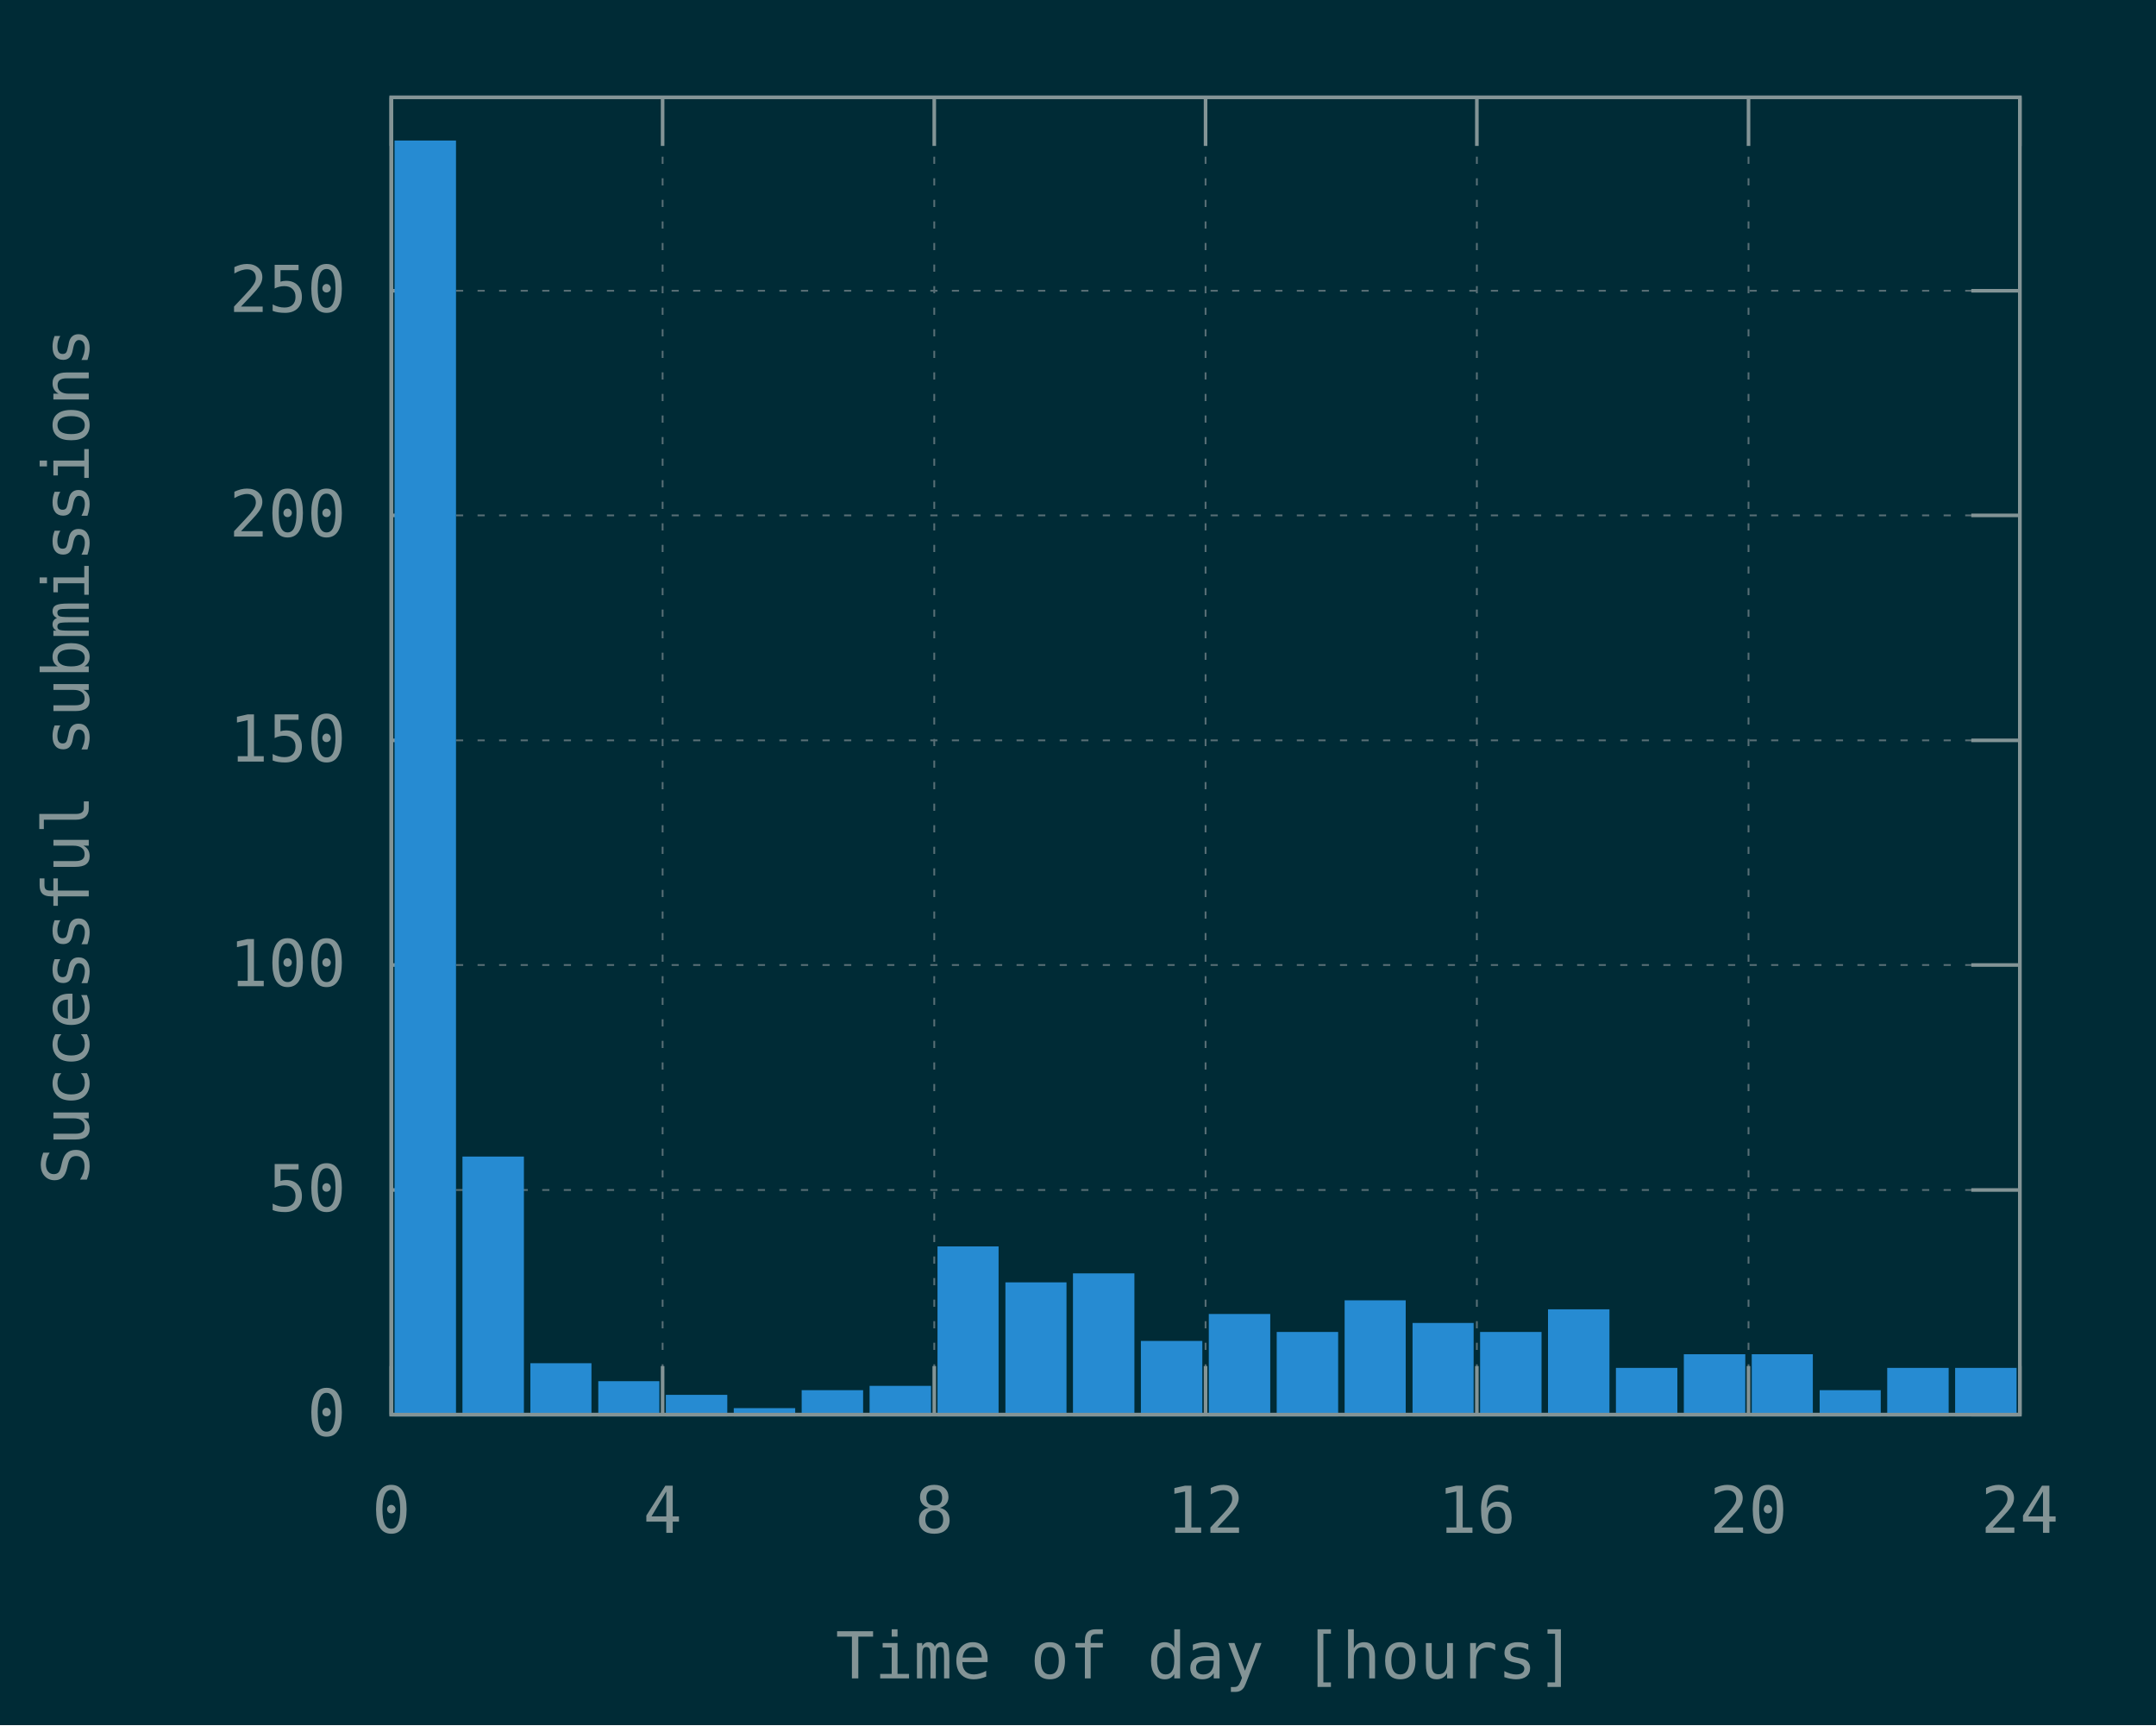
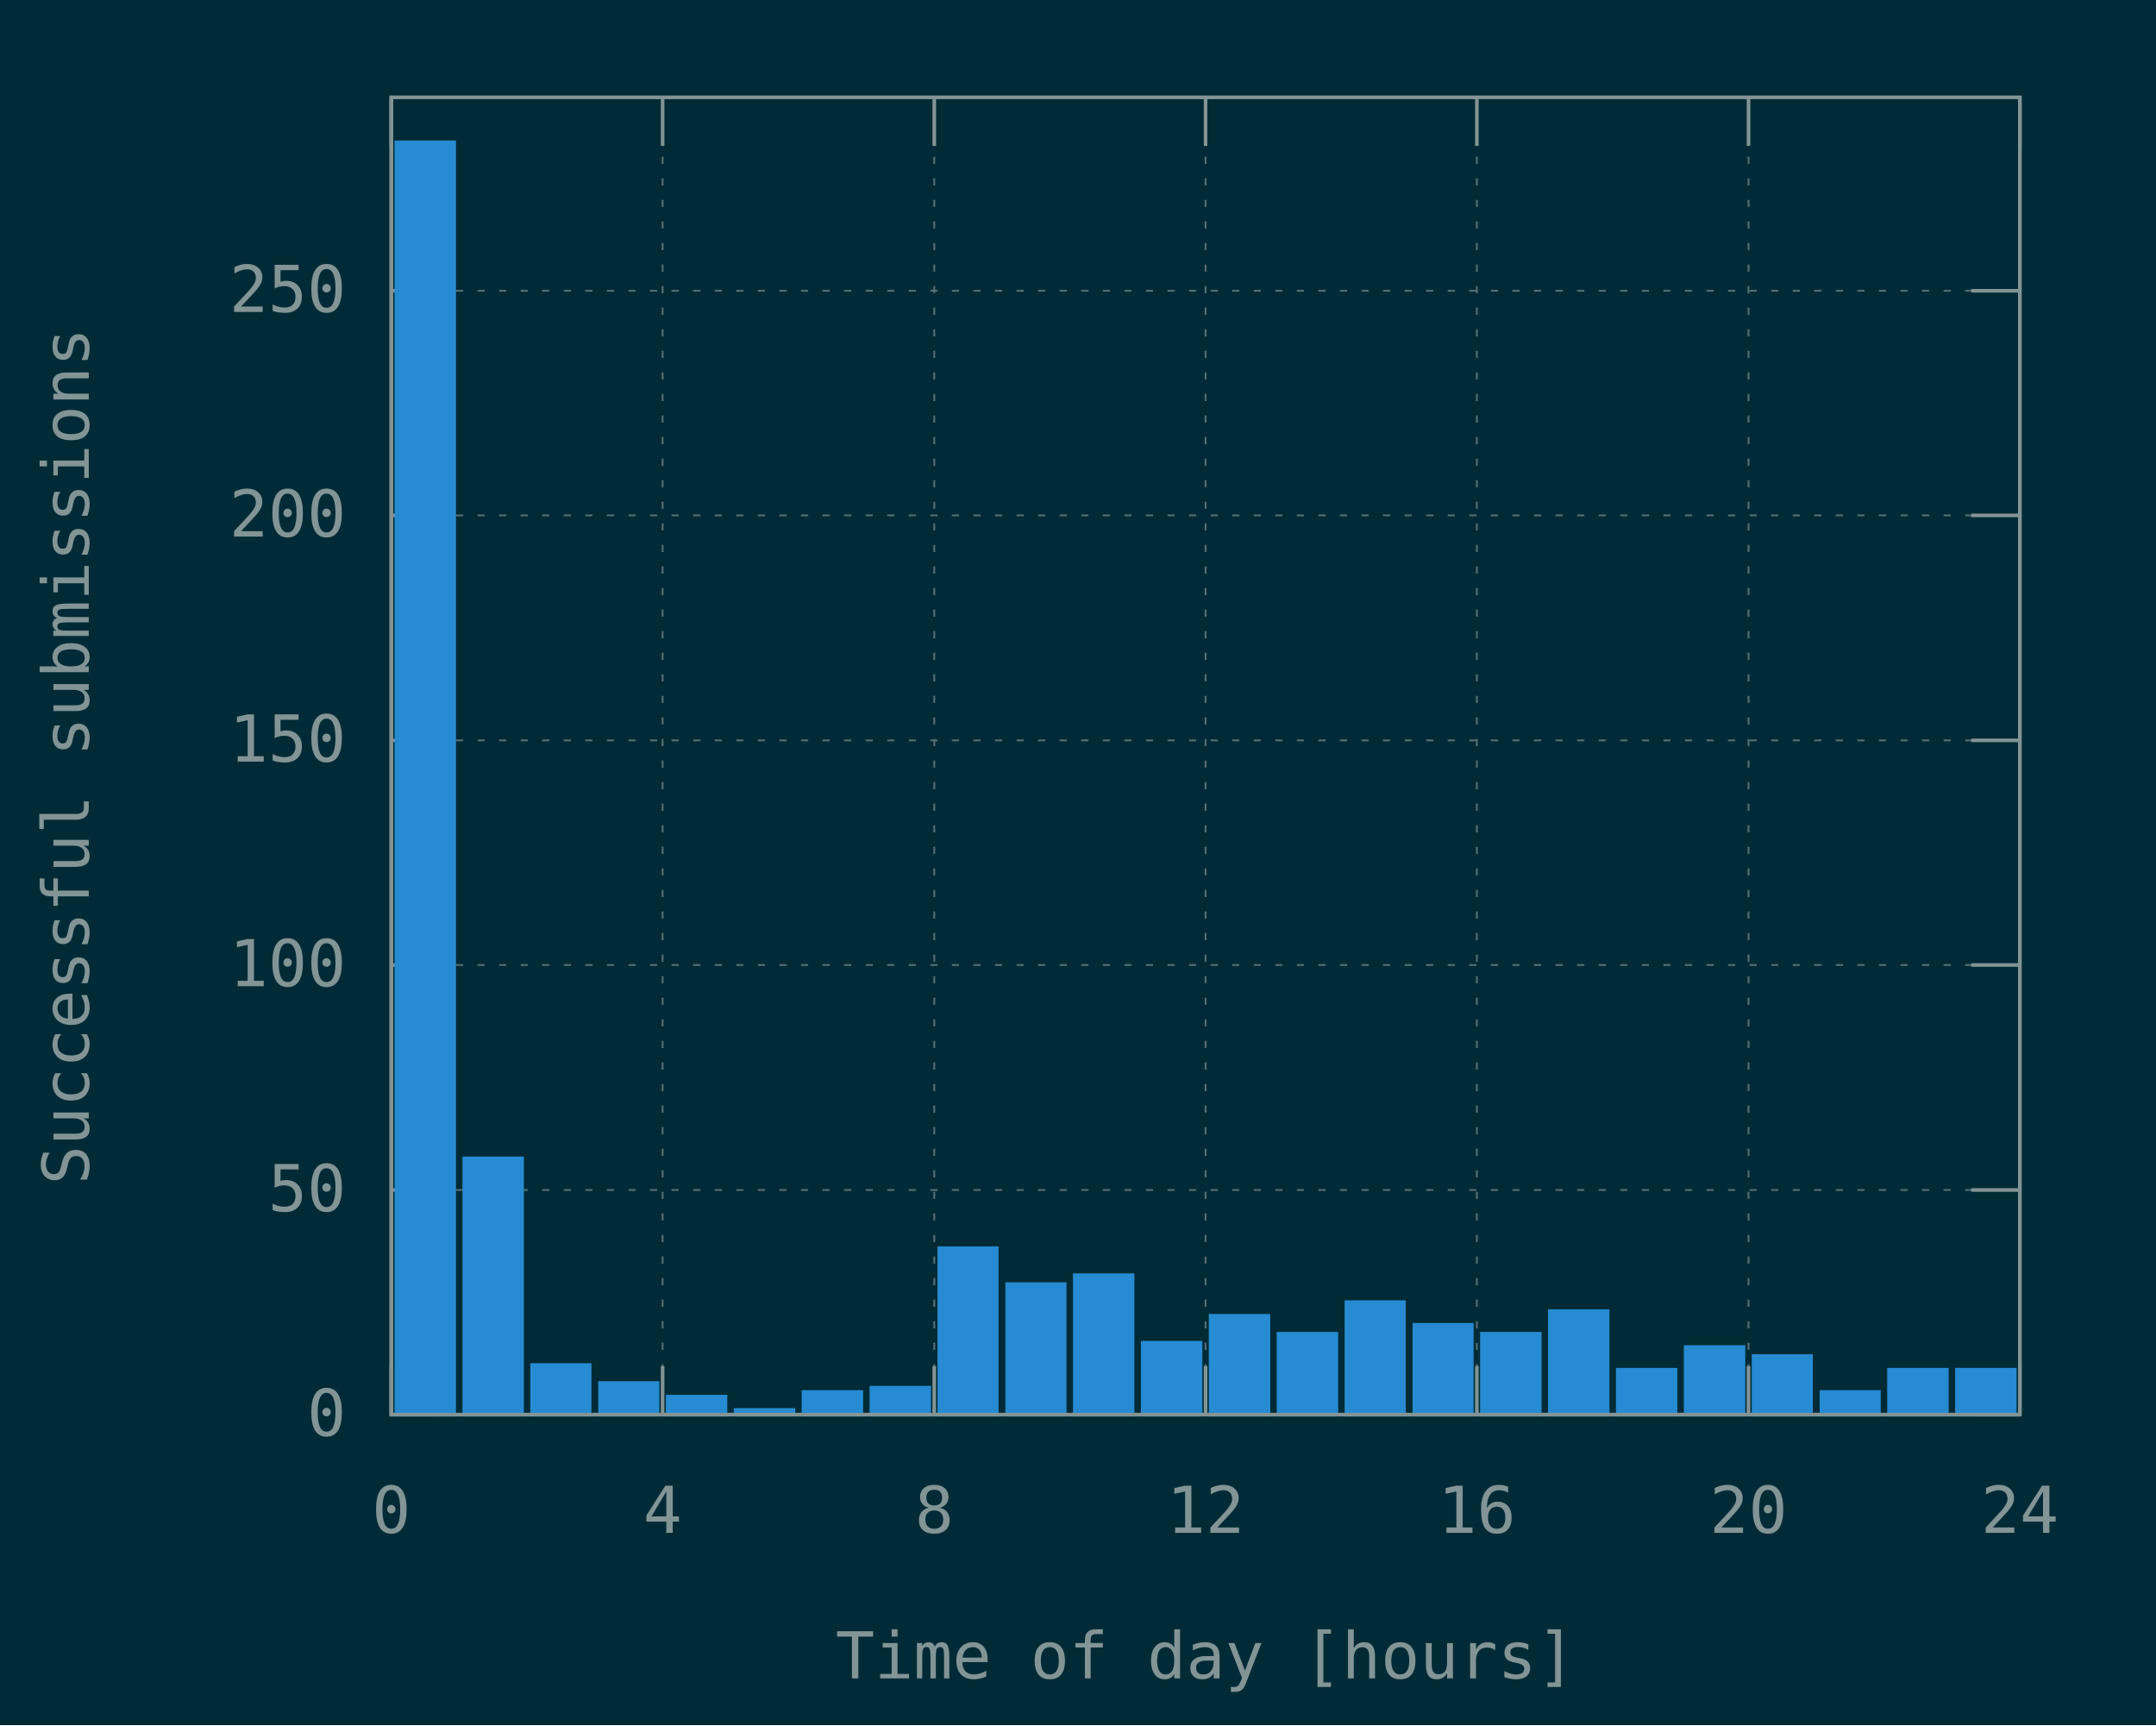
<svg xmlns="http://www.w3.org/2000/svg" xmlns:xlink="http://www.w3.org/1999/xlink" width="600" height="480" viewBox="0 0 600 480">
  <g id="gnuplot_canvas">
    <rect x="0" y="0" width="600" height="480" fill="#002b36" />
    <defs>
      <circle id="gpDot" r="0.5" stroke-width="0.5" stroke="currentColor" />
      <path id="gpPt0" stroke-width="0.148" stroke="currentColor" d="M-1,0 h2 M0,-1 v2" />
      <path id="gpPt1" stroke-width="0.148" stroke="currentColor" d="M-1,-1 L1,1 M1,-1 L-1,1" />
      <path id="gpPt2" stroke-width="0.148" stroke="currentColor" d="M-1,0 L1,0 M0,-1 L0,1 M-1,-1 L1,1 M-1,1 L1,-1" />
      <rect id="gpPt3" stroke-width="0.148" stroke="currentColor" x="-1" y="-1" width="2" height="2" />
      <rect id="gpPt4" stroke-width="0.148" stroke="currentColor" fill="currentColor" x="-1" y="-1" width="2" height="2" />
      <circle id="gpPt5" stroke-width="0.148" stroke="currentColor" cx="0" cy="0" r="1" />
      <use xlink:href="#gpPt5" id="gpPt6" fill="currentColor" stroke="none" />
      <path id="gpPt7" stroke-width="0.148" stroke="currentColor" d="M0,-1.33 L-1.33,0.67 L1.33,0.67 z" />
      <use xlink:href="#gpPt7" id="gpPt8" fill="currentColor" stroke="none" />
      <use xlink:href="#gpPt7" id="gpPt9" stroke="currentColor" transform="rotate(180)" />
      <use xlink:href="#gpPt9" id="gpPt10" fill="currentColor" stroke="none" />
      <use xlink:href="#gpPt3" id="gpPt11" stroke="currentColor" transform="rotate(45)" />
      <use xlink:href="#gpPt11" id="gpPt12" fill="currentColor" stroke="none" />
      <path id="gpPt13" stroke-width="0.148" stroke="currentColor" d="M0,1.330 L1.265,0.411 L0.782,-1.067 L-0.782,-1.076 L-1.265,0.411 z" />
      <use xlink:href="#gpPt13" id="gpPt14" fill="currentColor" stroke="none" />
      <filter id="textbox" filterUnits="objectBoundingBox" x="0" y="0" height="1" width="1">
        <feFlood flood-color="#002B36" flood-opacity="1" result="bgnd" />
        <feComposite in="SourceGraphic" in2="bgnd" operator="atop" />
      </filter>
      <filter id="greybox" filterUnits="objectBoundingBox" x="0" y="0" height="1" width="1">
        <feFlood flood-color="lightgrey" flood-opacity="1" result="grey" />
        <feComposite in="SourceGraphic" in2="grey" operator="atop" />
      </filter>
    </defs>
    <g fill="none" color="#002B36" stroke="currentColor" stroke-width="1.00" stroke-linecap="butt" stroke-linejoin="miter">
</g>
    <g fill="none" color="black" stroke="currentColor" stroke-width="1.00" stroke-linecap="butt" stroke-linejoin="miter">
</g>
    <g fill="none" color="black" stroke="rgb(131, 148, 150)" stroke-width="0.50" stroke-linecap="butt" stroke-linejoin="miter">
</g>
    <g fill="none" color="gray" stroke="currentColor" stroke-width="0.50" stroke-linecap="butt" stroke-linejoin="miter">
      <path stroke="rgb( 88, 110, 117)" stroke-dasharray="2,4" class="gridline" d="M108.9,393.6 L562.1,393.6  " />
    </g>
    <g fill="none" color="gray" stroke="rgb( 88, 110, 117)" stroke-width="1.00" stroke-linecap="butt" stroke-linejoin="miter">
</g>
    <g fill="none" color="black" stroke="currentColor" stroke-width="1.00" stroke-linecap="butt" stroke-linejoin="miter">
      <path stroke="rgb(131, 148, 150)" d="M108.9,393.6 L122.4,393.6 M562.1,393.6 L548.6,393.6  " />
      <g transform="translate(96.3,399.5)" stroke="none" fill="rgb(131,148,150)" font-family="Inconsolata" font-size="18.00" text-anchor="end">
        <text>
          <tspan font-family="Inconsolata"> 0</tspan>
        </text>
      </g>
    </g>
    <g fill="none" color="black" stroke="currentColor" stroke-width="1.00" stroke-linecap="butt" stroke-linejoin="miter">
</g>
    <g fill="none" color="black" stroke="rgb(131, 148, 150)" stroke-width="0.50" stroke-linecap="butt" stroke-linejoin="miter">
</g>
    <g fill="none" color="gray" stroke="currentColor" stroke-width="0.50" stroke-linecap="butt" stroke-linejoin="miter">
      <path stroke="rgb( 88, 110, 117)" stroke-dasharray="2,4" class="gridline" d="M108.9,331.1 L562.1,331.1  " />
    </g>
    <g fill="none" color="gray" stroke="rgb( 88, 110, 117)" stroke-width="1.00" stroke-linecap="butt" stroke-linejoin="miter">
</g>
    <g fill="none" color="black" stroke="currentColor" stroke-width="1.00" stroke-linecap="butt" stroke-linejoin="miter">
      <path stroke="rgb(131, 148, 150)" d="M108.9,331.1 L122.4,331.1 M562.1,331.1 L548.6,331.1  " />
      <g transform="translate(96.3,337.0)" stroke="none" fill="rgb(131,148,150)" font-family="Inconsolata" font-size="18.00" text-anchor="end">
        <text>
          <tspan font-family="Inconsolata"> 50</tspan>
        </text>
      </g>
    </g>
    <g fill="none" color="black" stroke="currentColor" stroke-width="1.00" stroke-linecap="butt" stroke-linejoin="miter">
</g>
    <g fill="none" color="black" stroke="rgb(131, 148, 150)" stroke-width="0.50" stroke-linecap="butt" stroke-linejoin="miter">
</g>
    <g fill="none" color="gray" stroke="currentColor" stroke-width="0.50" stroke-linecap="butt" stroke-linejoin="miter">
      <path stroke="rgb( 88, 110, 117)" stroke-dasharray="2,4" class="gridline" d="M108.9,268.5 L562.1,268.5  " />
    </g>
    <g fill="none" color="gray" stroke="rgb( 88, 110, 117)" stroke-width="1.00" stroke-linecap="butt" stroke-linejoin="miter">
</g>
    <g fill="none" color="black" stroke="currentColor" stroke-width="1.00" stroke-linecap="butt" stroke-linejoin="miter">
      <path stroke="rgb(131, 148, 150)" d="M108.9,268.5 L122.4,268.5 M562.1,268.5 L548.6,268.5  " />
      <g transform="translate(96.3,274.4)" stroke="none" fill="rgb(131,148,150)" font-family="Inconsolata" font-size="18.00" text-anchor="end">
        <text>
          <tspan font-family="Inconsolata"> 100</tspan>
        </text>
      </g>
    </g>
    <g fill="none" color="black" stroke="currentColor" stroke-width="1.00" stroke-linecap="butt" stroke-linejoin="miter">
</g>
    <g fill="none" color="black" stroke="rgb(131, 148, 150)" stroke-width="0.50" stroke-linecap="butt" stroke-linejoin="miter">
</g>
    <g fill="none" color="gray" stroke="currentColor" stroke-width="0.50" stroke-linecap="butt" stroke-linejoin="miter">
      <path stroke="rgb( 88, 110, 117)" stroke-dasharray="2,4" class="gridline" d="M108.9,206.0 L562.1,206.0  " />
    </g>
    <g fill="none" color="gray" stroke="rgb( 88, 110, 117)" stroke-width="1.00" stroke-linecap="butt" stroke-linejoin="miter">
</g>
    <g fill="none" color="black" stroke="currentColor" stroke-width="1.00" stroke-linecap="butt" stroke-linejoin="miter">
      <path stroke="rgb(131, 148, 150)" d="M108.9,206.0 L122.4,206.0 M562.1,206.0 L548.6,206.0  " />
      <g transform="translate(96.3,211.9)" stroke="none" fill="rgb(131,148,150)" font-family="Inconsolata" font-size="18.00" text-anchor="end">
        <text>
          <tspan font-family="Inconsolata"> 150</tspan>
        </text>
      </g>
    </g>
    <g fill="none" color="black" stroke="currentColor" stroke-width="1.00" stroke-linecap="butt" stroke-linejoin="miter">
</g>
    <g fill="none" color="black" stroke="rgb(131, 148, 150)" stroke-width="0.50" stroke-linecap="butt" stroke-linejoin="miter">
</g>
    <g fill="none" color="gray" stroke="currentColor" stroke-width="0.50" stroke-linecap="butt" stroke-linejoin="miter">
      <path stroke="rgb( 88, 110, 117)" stroke-dasharray="2,4" class="gridline" d="M108.9,143.4 L562.1,143.4  " />
    </g>
    <g fill="none" color="gray" stroke="rgb( 88, 110, 117)" stroke-width="1.00" stroke-linecap="butt" stroke-linejoin="miter">
</g>
    <g fill="none" color="black" stroke="currentColor" stroke-width="1.00" stroke-linecap="butt" stroke-linejoin="miter">
      <path stroke="rgb(131, 148, 150)" d="M108.9,143.4 L122.4,143.4 M562.1,143.4 L548.6,143.4  " />
      <g transform="translate(96.3,149.3)" stroke="none" fill="rgb(131,148,150)" font-family="Inconsolata" font-size="18.00" text-anchor="end">
        <text>
          <tspan font-family="Inconsolata"> 200</tspan>
        </text>
      </g>
    </g>
    <g fill="none" color="black" stroke="currentColor" stroke-width="1.00" stroke-linecap="butt" stroke-linejoin="miter">
</g>
    <g fill="none" color="black" stroke="rgb(131, 148, 150)" stroke-width="0.50" stroke-linecap="butt" stroke-linejoin="miter">
</g>
    <g fill="none" color="gray" stroke="currentColor" stroke-width="0.50" stroke-linecap="butt" stroke-linejoin="miter">
      <path stroke="rgb( 88, 110, 117)" stroke-dasharray="2,4" class="gridline" d="M108.9,80.9 L562.1,80.9  " />
    </g>
    <g fill="none" color="gray" stroke="rgb( 88, 110, 117)" stroke-width="1.00" stroke-linecap="butt" stroke-linejoin="miter">
</g>
    <g fill="none" color="black" stroke="currentColor" stroke-width="1.00" stroke-linecap="butt" stroke-linejoin="miter">
      <path stroke="rgb(131, 148, 150)" d="M108.9,80.9 L122.4,80.9 M562.1,80.9 L548.6,80.9  " />
      <g transform="translate(96.3,86.8)" stroke="none" fill="rgb(131,148,150)" font-family="Inconsolata" font-size="18.00" text-anchor="end">
        <text>
          <tspan font-family="Inconsolata"> 250</tspan>
        </text>
      </g>
    </g>
    <g fill="none" color="black" stroke="currentColor" stroke-width="1.00" stroke-linecap="butt" stroke-linejoin="miter">
</g>
    <g fill="none" color="black" stroke="rgb(131, 148, 150)" stroke-width="0.50" stroke-linecap="butt" stroke-linejoin="miter">
</g>
    <g fill="none" color="gray" stroke="currentColor" stroke-width="0.50" stroke-linecap="butt" stroke-linejoin="miter">
      <path stroke="rgb( 88, 110, 117)" stroke-dasharray="2,4" class="gridline" d="M108.9,393.6 L108.9,27.1  " />
    </g>
    <g fill="none" color="gray" stroke="rgb( 88, 110, 117)" stroke-width="1.00" stroke-linecap="butt" stroke-linejoin="miter">
</g>
    <g fill="none" color="black" stroke="currentColor" stroke-width="1.00" stroke-linecap="butt" stroke-linejoin="miter">
      <path stroke="rgb(131, 148, 150)" d="M108.9,393.6 L108.9,380.1 M108.9,27.1 L108.9,40.6  " />
      <g transform="translate(108.9,426.5)" stroke="none" fill="rgb(131,148,150)" font-family="Inconsolata" font-size="18.00" text-anchor="middle">
        <text>
          <tspan font-family="Inconsolata"> 0</tspan>
        </text>
      </g>
    </g>
    <g fill="none" color="black" stroke="currentColor" stroke-width="1.00" stroke-linecap="butt" stroke-linejoin="miter">
</g>
    <g fill="none" color="black" stroke="rgb(131, 148, 150)" stroke-width="0.50" stroke-linecap="butt" stroke-linejoin="miter">
</g>
    <g fill="none" color="gray" stroke="currentColor" stroke-width="0.50" stroke-linecap="butt" stroke-linejoin="miter">
      <path stroke="rgb( 88, 110, 117)" stroke-dasharray="2,4" class="gridline" d="M184.4,393.6 L184.4,27.1  " />
    </g>
    <g fill="none" color="gray" stroke="rgb( 88, 110, 117)" stroke-width="1.00" stroke-linecap="butt" stroke-linejoin="miter">
</g>
    <g fill="none" color="black" stroke="currentColor" stroke-width="1.00" stroke-linecap="butt" stroke-linejoin="miter">
      <path stroke="rgb(131, 148, 150)" d="M184.4,393.6 L184.4,380.1 M184.4,27.1 L184.4,40.6  " />
      <g transform="translate(184.4,426.5)" stroke="none" fill="rgb(131,148,150)" font-family="Inconsolata" font-size="18.00" text-anchor="middle">
        <text>
          <tspan font-family="Inconsolata"> 4</tspan>
        </text>
      </g>
    </g>
    <g fill="none" color="black" stroke="currentColor" stroke-width="1.00" stroke-linecap="butt" stroke-linejoin="miter">
</g>
    <g fill="none" color="black" stroke="rgb(131, 148, 150)" stroke-width="0.50" stroke-linecap="butt" stroke-linejoin="miter">
</g>
    <g fill="none" color="gray" stroke="currentColor" stroke-width="0.50" stroke-linecap="butt" stroke-linejoin="miter">
      <path stroke="rgb( 88, 110, 117)" stroke-dasharray="2,4" class="gridline" d="M260.0,393.6 L260.0,27.1  " />
    </g>
    <g fill="none" color="gray" stroke="rgb( 88, 110, 117)" stroke-width="1.00" stroke-linecap="butt" stroke-linejoin="miter">
</g>
    <g fill="none" color="black" stroke="currentColor" stroke-width="1.00" stroke-linecap="butt" stroke-linejoin="miter">
      <path stroke="rgb(131, 148, 150)" d="M260.0,393.6 L260.0,380.1 M260.0,27.1 L260.0,40.6  " />
      <g transform="translate(260.0,426.5)" stroke="none" fill="rgb(131,148,150)" font-family="Inconsolata" font-size="18.00" text-anchor="middle">
        <text>
          <tspan font-family="Inconsolata"> 8</tspan>
        </text>
      </g>
    </g>
    <g fill="none" color="black" stroke="currentColor" stroke-width="1.00" stroke-linecap="butt" stroke-linejoin="miter">
</g>
    <g fill="none" color="black" stroke="rgb(131, 148, 150)" stroke-width="0.50" stroke-linecap="butt" stroke-linejoin="miter">
</g>
    <g fill="none" color="gray" stroke="currentColor" stroke-width="0.50" stroke-linecap="butt" stroke-linejoin="miter">
      <path stroke="rgb( 88, 110, 117)" stroke-dasharray="2,4" class="gridline" d="M335.5,393.6 L335.5,27.1  " />
    </g>
    <g fill="none" color="gray" stroke="rgb( 88, 110, 117)" stroke-width="1.00" stroke-linecap="butt" stroke-linejoin="miter">
</g>
    <g fill="none" color="black" stroke="currentColor" stroke-width="1.00" stroke-linecap="butt" stroke-linejoin="miter">
      <path stroke="rgb(131, 148, 150)" d="M335.5,393.6 L335.5,380.1 M335.5,27.1 L335.5,40.6  " />
      <g transform="translate(335.5,426.5)" stroke="none" fill="rgb(131,148,150)" font-family="Inconsolata" font-size="18.00" text-anchor="middle">
        <text>
          <tspan font-family="Inconsolata"> 12</tspan>
        </text>
      </g>
    </g>
    <g fill="none" color="black" stroke="currentColor" stroke-width="1.00" stroke-linecap="butt" stroke-linejoin="miter">
</g>
    <g fill="none" color="black" stroke="rgb(131, 148, 150)" stroke-width="0.50" stroke-linecap="butt" stroke-linejoin="miter">
</g>
    <g fill="none" color="gray" stroke="currentColor" stroke-width="0.50" stroke-linecap="butt" stroke-linejoin="miter">
      <path stroke="rgb( 88, 110, 117)" stroke-dasharray="2,4" class="gridline" d="M411.0,393.6 L411.0,27.1  " />
    </g>
    <g fill="none" color="gray" stroke="rgb( 88, 110, 117)" stroke-width="1.00" stroke-linecap="butt" stroke-linejoin="miter">
</g>
    <g fill="none" color="black" stroke="currentColor" stroke-width="1.00" stroke-linecap="butt" stroke-linejoin="miter">
      <path stroke="rgb(131, 148, 150)" d="M411.0,393.6 L411.0,380.1 M411.0,27.1 L411.0,40.6  " />
      <g transform="translate(411.0,426.5)" stroke="none" fill="rgb(131,148,150)" font-family="Inconsolata" font-size="18.00" text-anchor="middle">
        <text>
          <tspan font-family="Inconsolata"> 16</tspan>
        </text>
      </g>
    </g>
    <g fill="none" color="black" stroke="currentColor" stroke-width="1.00" stroke-linecap="butt" stroke-linejoin="miter">
</g>
    <g fill="none" color="black" stroke="rgb(131, 148, 150)" stroke-width="0.50" stroke-linecap="butt" stroke-linejoin="miter">
</g>
    <g fill="none" color="gray" stroke="currentColor" stroke-width="0.50" stroke-linecap="butt" stroke-linejoin="miter">
      <path stroke="rgb( 88, 110, 117)" stroke-dasharray="2,4" class="gridline" d="M486.6,393.6 L486.6,40.6 L486.6,27.1  " />
    </g>
    <g fill="none" color="gray" stroke="rgb( 88, 110, 117)" stroke-width="1.00" stroke-linecap="butt" stroke-linejoin="miter">
</g>
    <g fill="none" color="black" stroke="currentColor" stroke-width="1.00" stroke-linecap="butt" stroke-linejoin="miter">
      <path stroke="rgb(131, 148, 150)" d="M486.6,393.6 L486.6,380.1 M486.6,27.1 L486.6,40.6  " />
      <g transform="translate(486.6,426.5)" stroke="none" fill="rgb(131,148,150)" font-family="Inconsolata" font-size="18.00" text-anchor="middle">
        <text>
          <tspan font-family="Inconsolata"> 20</tspan>
        </text>
      </g>
    </g>
    <g fill="none" color="black" stroke="currentColor" stroke-width="1.00" stroke-linecap="butt" stroke-linejoin="miter">
</g>
    <g fill="none" color="black" stroke="rgb(131, 148, 150)" stroke-width="0.50" stroke-linecap="butt" stroke-linejoin="miter">
</g>
    <g fill="none" color="gray" stroke="currentColor" stroke-width="0.50" stroke-linecap="butt" stroke-linejoin="miter">
      <path stroke="rgb( 88, 110, 117)" stroke-dasharray="2,4" class="gridline" d="M562.1,393.6 L562.1,27.1  " />
    </g>
    <g fill="none" color="gray" stroke="rgb( 88, 110, 117)" stroke-width="1.00" stroke-linecap="butt" stroke-linejoin="miter">
</g>
    <g fill="none" color="black" stroke="currentColor" stroke-width="1.00" stroke-linecap="butt" stroke-linejoin="miter">
      <path stroke="rgb(131, 148, 150)" d="M562.1,393.6 L562.1,380.1 M562.1,27.1 L562.1,40.6  " />
      <g transform="translate(562.1,426.5)" stroke="none" fill="rgb(131,148,150)" font-family="Inconsolata" font-size="18.00" text-anchor="middle">
        <text>
          <tspan font-family="Inconsolata"> 24</tspan>
        </text>
      </g>
    </g>
    <g fill="none" color="black" stroke="currentColor" stroke-width="1.00" stroke-linecap="butt" stroke-linejoin="miter">
</g>
    <g fill="none" color="black" stroke="currentColor" stroke-width="1.00" stroke-linecap="butt" stroke-linejoin="miter">
      <path stroke="rgb(131, 148, 150)" d="M108.9,27.1 L108.9,393.6 L562.1,393.6 L562.1,27.1 L108.9,27.1 Z  " />
    </g>
    <g fill="none" color="black" stroke="currentColor" stroke-width="1.00" stroke-linecap="butt" stroke-linejoin="miter">
      <g transform="translate(24.7,210.4) rotate(270)" stroke="none" fill="rgb(131,148,150)" font-family="Inconsolata" font-size="18.00" text-anchor="middle">
        <text>
          <tspan font-family="Inconsolata">Successful submissions</tspan>
        </text>
      </g>
    </g>
    <g fill="none" color="black" stroke="currentColor" stroke-width="1.00" stroke-linecap="butt" stroke-linejoin="miter">
      <g transform="translate(335.5,467.0)" stroke="none" fill="rgb(131,148,150)" font-family="Inconsolata" font-size="18.00" text-anchor="middle">
        <text>
          <tspan font-family="Inconsolata">Time of day [hours]</tspan>
        </text>
      </g>
    </g>
    <g fill="none" color="black" stroke="currentColor" stroke-width="1.00" stroke-linecap="butt" stroke-linejoin="miter">
</g>
    <g id="gnuplot_plot_1">
      <g fill="none" color="black" stroke="currentColor" stroke-width="1.00" stroke-linecap="butt" stroke-linejoin="miter">
        <g stroke="none" shape-rendering="crispEdges">
          <polygon fill="rgb( 38, 139, 210)" points="110.3,393.6 126.5,393.6 126.5,39.5 110.3,39.5 " />
        </g>
        <path stroke="rgb( 38, 139, 210)" d="M110.3,393.6 L110.3,39.6 L126.4,39.6 L126.4,393.6 L110.3,393.6 Z  " />
        <g stroke="none" shape-rendering="crispEdges">
          <polygon fill="rgb( 38, 139, 210)" points="129.2,393.6 145.4,393.6 145.4,322.2 129.2,322.2 " />
        </g>
        <path stroke="rgb( 38, 139, 210)" d="M129.2,393.6 L129.2,322.3 L145.3,322.3 L145.3,393.6 L129.2,393.6 Z  " />
        <g stroke="none" shape-rendering="crispEdges">
          <polygon fill="rgb( 38, 139, 210)" points="148.1,393.6 164.2,393.6 164.2,379.7 148.1,379.7 " />
        </g>
        <path stroke="rgb( 38, 139, 210)" d="M148.1,393.6 L148.1,379.8 L164.1,379.8 L164.1,393.6 L148.1,393.6 Z  " />
        <g stroke="none" shape-rendering="crispEdges">
          <polygon fill="rgb( 38, 139, 210)" points="167.0,393.6 183.1,393.6 183.1,384.7 167.0,384.7 " />
        </g>
        <path stroke="rgb( 38, 139, 210)" d="M167.0,393.6 L167.0,384.8 L183.0,384.8 L183.0,393.6 L167.0,393.6 Z  " />
        <g stroke="none" shape-rendering="crispEdges">
          <polygon fill="rgb( 38, 139, 210)" points="185.8,393.6 202.0,393.6 202.0,388.5 185.8,388.5 " />
        </g>
        <path stroke="rgb( 38, 139, 210)" d="M185.8,393.6 L185.8,388.6 L201.9,388.6 L201.9,393.6 L185.8,393.6 Z  " />
        <g stroke="none" shape-rendering="crispEdges">
          <polygon fill="rgb( 38, 139, 210)" points="204.7,393.6 220.9,393.6 220.9,392.2 204.7,392.2 " />
        </g>
        <path stroke="rgb( 38, 139, 210)" d="M204.7,393.6 L204.7,392.3 L220.8,392.3 L220.8,393.6 L204.7,393.6 Z  " />
        <g stroke="none" shape-rendering="crispEdges">
          <polygon fill="rgb( 38, 139, 210)" points="223.6,393.6 239.8,393.6 239.8,387.2 223.6,387.2 " />
        </g>
        <path stroke="rgb( 38, 139, 210)" d="M223.6,393.6 L223.6,387.3 L239.7,387.3 L239.7,393.6 L223.6,393.6 Z  " />
        <g stroke="none" shape-rendering="crispEdges">
          <polygon fill="rgb( 38, 139, 210)" points="242.5,393.6 258.7,393.6 258.7,386.0 242.5,386.0 " />
        </g>
        <path stroke="rgb( 38, 139, 210)" d="M242.5,393.6 L242.5,386.1 L258.6,386.1 L258.6,393.6 L242.5,393.6 Z  " />
        <g stroke="none" shape-rendering="crispEdges">
          <polygon fill="rgb( 38, 139, 210)" points="261.4,393.6 277.5,393.6 277.5,347.2 261.4,347.2 " />
        </g>
        <path stroke="rgb( 38, 139, 210)" d="M261.4,393.6 L261.4,347.3 L277.4,347.3 L277.4,393.6 L261.4,393.6 Z  " />
        <g stroke="none" shape-rendering="crispEdges">
          <polygon fill="rgb( 38, 139, 210)" points="280.3,393.6 296.4,393.6 296.4,357.2 280.3,357.2 " />
        </g>
        <path stroke="rgb( 38, 139, 210)" d="M280.3,393.6 L280.3,357.3 L296.3,357.3 L296.3,393.6 L280.3,393.6 Z  " />
        <g stroke="none" shape-rendering="crispEdges">
          <polygon fill="rgb( 38, 139, 210)" points="299.1,393.6 315.3,393.6 315.3,354.7 299.1,354.7 " />
        </g>
        <path stroke="rgb( 38, 139, 210)" d="M299.1,393.6 L299.1,354.8 L315.2,354.8 L315.2,393.6 L299.1,393.6 Z  " />
        <g stroke="none" shape-rendering="crispEdges">
          <polygon fill="rgb( 38, 139, 210)" points="318.0,393.6 334.2,393.6 334.2,373.5 318.0,373.5 " />
        </g>
        <path stroke="rgb( 38, 139, 210)" d="M318.0,393.6 L318.0,373.6 L334.1,373.6 L334.1,393.6 L318.0,393.6 Z  " />
        <g stroke="none" shape-rendering="crispEdges">
          <polygon fill="rgb( 38, 139, 210)" points="336.9,393.6 353.1,393.6 353.1,366.0 336.9,366.0 " />
        </g>
        <path stroke="rgb( 38, 139, 210)" d="M336.9,393.6 L336.9,366.1 L353.0,366.1 L353.0,393.6 L336.9,393.6 Z  " />
        <g stroke="none" shape-rendering="crispEdges">
          <polygon fill="rgb( 38, 139, 210)" points="355.8,393.6 372.0,393.6 372.0,371.0 355.8,371.0 " />
        </g>
        <path stroke="rgb( 38, 139, 210)" d="M355.8,393.6 L355.8,371.1 L371.9,371.1 L371.9,393.6 L355.8,393.6 Z  " />
        <g stroke="none" shape-rendering="crispEdges">
          <polygon fill="rgb( 38, 139, 210)" points="374.7,393.6 390.8,393.6 390.8,362.2 374.7,362.2 " />
        </g>
        <path stroke="rgb( 38, 139, 210)" d="M374.7,393.6 L374.7,362.3 L390.7,362.3 L390.7,393.6 L374.7,393.6 Z  " />
        <g stroke="none" shape-rendering="crispEdges">
          <polygon fill="rgb( 38, 139, 210)" points="393.6,393.6 409.7,393.6 409.7,368.5 393.6,368.5 " />
        </g>
        <path stroke="rgb( 38, 139, 210)" d="M393.6,393.6 L393.6,368.6 L409.6,368.6 L409.6,393.6 L393.6,393.6 Z  " />
        <g stroke="none" shape-rendering="crispEdges">
          <polygon fill="rgb( 38, 139, 210)" points="412.4,393.6 428.6,393.6 428.6,371.0 412.4,371.0 " />
        </g>
        <path stroke="rgb( 38, 139, 210)" d="M412.4,393.6 L412.4,371.1 L428.5,371.1 L428.5,393.6 L412.4,393.6 Z  " />
        <g stroke="none" shape-rendering="crispEdges">
          <polygon fill="rgb( 38, 139, 210)" points="431.3,393.6 447.5,393.6 447.5,364.7 431.3,364.7 " />
        </g>
        <path stroke="rgb( 38, 139, 210)" d="M431.3,393.6 L431.3,364.8 L447.4,364.8 L447.4,393.6 L431.3,393.6 Z  " />
        <g stroke="none" shape-rendering="crispEdges">
          <polygon fill="rgb( 38, 139, 210)" points="450.2,393.6 466.4,393.6 466.4,381.0 450.2,381.0 " />
        </g>
        <path stroke="rgb( 38, 139, 210)" d="M450.2,393.6 L450.2,381.1 L466.3,381.1 L466.3,393.6 L450.2,393.6 Z  " />
        <g stroke="none" shape-rendering="crispEdges">
-           <polygon fill="rgb( 38, 139, 210)" points="469.1,393.6 485.3,393.6 485.3,377.2 469.1,377.2 " />
-         </g>
-         <path stroke="rgb( 38, 139, 210)" d="M469.1,393.6 L469.1,377.3 L485.2,377.3 L485.2,393.6 L469.1,393.6 Z  " />
+           <polygon fill="rgb( 38, 139, 210)" points="469.1,393.6 485.3,393.6 485.3,374.7 469.1,374.7 " />
+         </g>
+         <path stroke="rgb( 38, 139, 210)" d="M469.1,393.6 L469.1,374.8 L485.2,374.8 L485.2,393.6 L469.1,393.6 Z  " />
        <g stroke="none" shape-rendering="crispEdges">
          <polygon fill="rgb( 38, 139, 210)" points="488.0,393.6 504.1,393.6 504.1,377.2 488.0,377.2 " />
        </g>
        <path stroke="rgb( 38, 139, 210)" d="M488.0,393.6 L488.0,377.3 L504.0,377.3 L504.0,393.6 L488.0,393.6 Z  " />
        <g stroke="none" shape-rendering="crispEdges">
          <polygon fill="rgb( 38, 139, 210)" points="506.9,393.6 523.0,393.6 523.0,387.2 506.9,387.2 " />
        </g>
        <path stroke="rgb( 38, 139, 210)" d="M506.9,393.6 L506.9,387.3 L522.9,387.3 L522.9,393.6 L506.9,393.6 Z  " />
        <g stroke="none" shape-rendering="crispEdges">
          <polygon fill="rgb( 38, 139, 210)" points="525.7,393.6 541.9,393.6 541.9,381.0 525.7,381.0 " />
        </g>
        <path stroke="rgb( 38, 139, 210)" d="M525.7,393.6 L525.7,381.1 L541.8,381.1 L541.8,393.6 L525.7,393.6 Z  " />
        <g stroke="none" shape-rendering="crispEdges">
          <polygon fill="rgb( 38, 139, 210)" points="544.6,393.6 560.8,393.6 560.8,381.0 544.6,381.0 " />
        </g>
        <path stroke="rgb( 38, 139, 210)" d="M544.6,393.6 L544.6,381.1 L560.7,381.1 L560.7,393.6 L544.6,393.6 Z  " />
      </g>
    </g>
    <g fill="none" color="#002B36" stroke="rgb( 38, 139, 210)" stroke-width="2.00" stroke-linecap="butt" stroke-linejoin="miter">
</g>
    <g fill="none" color="black" stroke="currentColor" stroke-width="2.00" stroke-linecap="butt" stroke-linejoin="miter">
</g>
    <g fill="none" color="black" stroke="black" stroke-width="1.00" stroke-linecap="butt" stroke-linejoin="miter">
</g>
    <g fill="none" color="black" stroke="currentColor" stroke-width="1.00" stroke-linecap="butt" stroke-linejoin="miter">
      <path stroke="rgb(131, 148, 150)" d="M108.9,27.1 L108.9,393.6 L562.1,393.6 L562.1,27.1 L108.9,27.1 Z  " />
    </g>
    <g fill="none" color="black" stroke="currentColor" stroke-width="1.00" stroke-linecap="butt" stroke-linejoin="miter">
</g>
  </g>
</svg>
